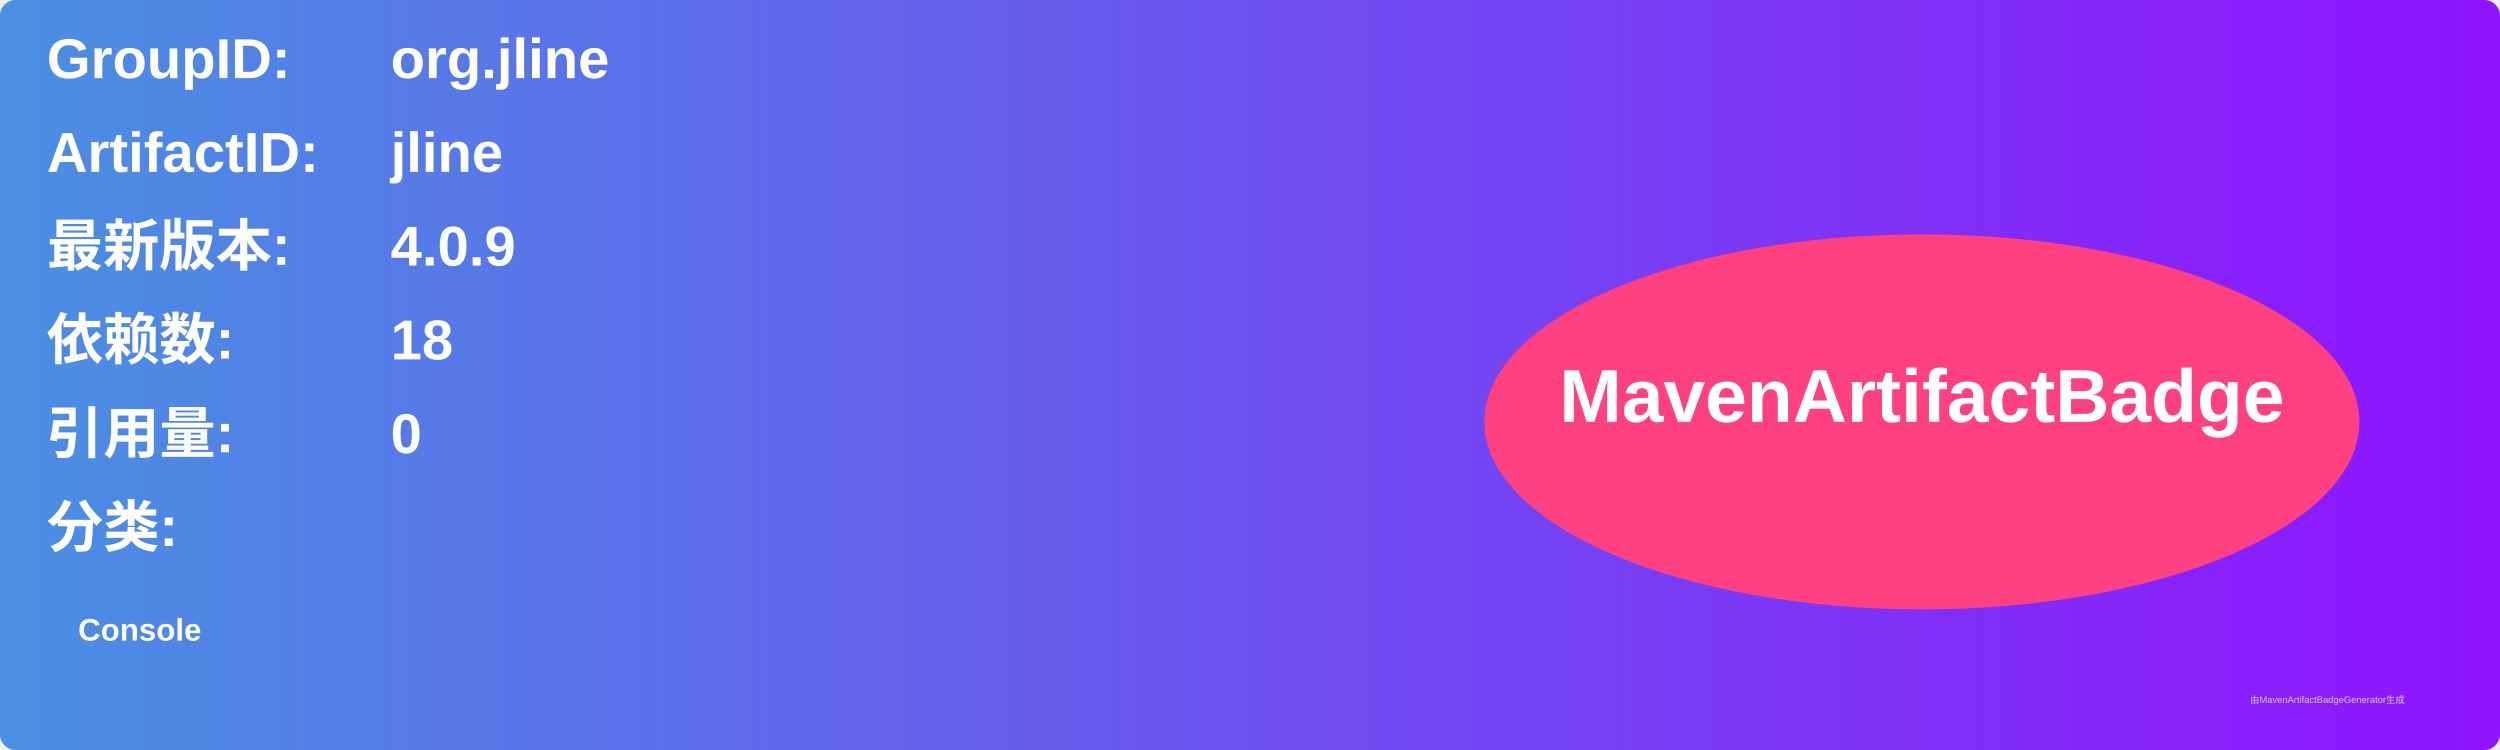
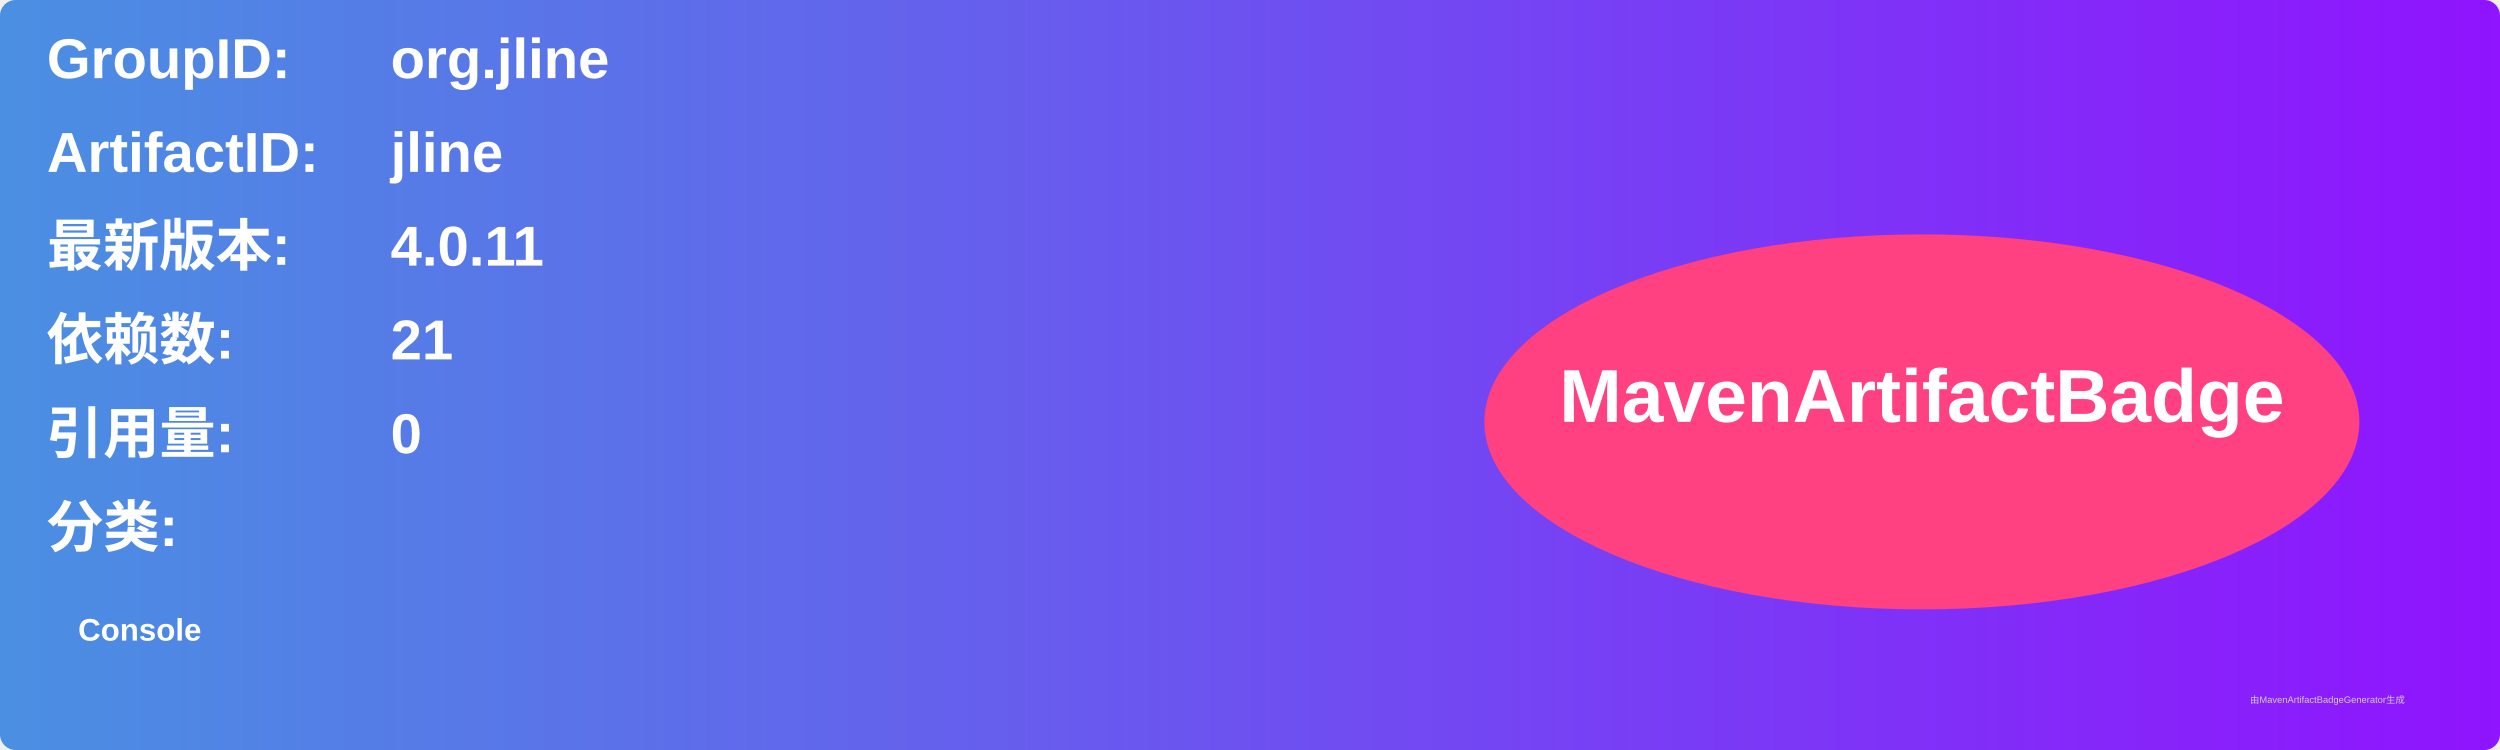
<svg xmlns="http://www.w3.org/2000/svg" width="800" height="240" viewBox="0 0 800 240">
  <linearGradient id="grad" x1="0%" y1="0%" x2="100%" y2="0%">
    <stop offset="0%" stop-color="#4a90e2" />
    <stop offset="100%" stop-color="#9013fe" />
  </linearGradient>
  <rect width="100%" height="100%" rx="5" ry="5" fill="url(#grad)" />
  <g transform="translate(15, 15)">
    <text x="0" y="10" font-family="Arial" font-size="18" fill="white" font-weight="bold" width="260">GroupID:</text>
    <text x="110" y="10" font-family="Arial" font-size="18" fill="white" font-weight="bold" width="460">org.jline</text>
    <text x="0" y="40" font-family="Arial" font-size="18" fill="white" font-weight="bold" width="260">ArtifactID:</text>
    <text x="110" y="40" font-family="Arial" font-size="18" fill="white" font-weight="bold" width="460">jline</text>
    <text x="0" y="70" font-family="Arial" font-size="18" fill="white" font-weight="bold">最新版本:</text>
    <text x="110" y="70" font-family="Arial" font-size="18" fill="white" font-weight="bold">
-       <tspan font-weight="bold">4.0.9</tspan>
+       <tspan font-weight="bold">4.0.11</tspan>
    </text>
    <text x="0" y="100" font-family="Arial" font-size="18" fill="white" font-weight="bold">依赖数: </text>
    <text x="110" y="100" font-family="Arial" font-size="18" fill="white">
-       <tspan font-weight="bold">18</tspan>
+       <tspan font-weight="bold">21</tspan>
    </text>
    <text x="0" y="130" font-family="Arial" font-size="18" fill="white" font-weight="bold">引用量: </text>
    <text x="110" y="130" font-family="Arial" font-size="18" fill="white">
      <tspan font-weight="bold">0</tspan>
    </text>
    <text x="0" y="160" font-family="Arial" font-size="18" fill="white" font-weight="bold">分类:</text>
    <text x="10" y="190" font-family="Arial" font-size="10" fill="white">
      <tspan font-weight="bold">Console</tspan>
    </text>
    <ellipse cx="600" cy="120" rx="140" ry="60" fill="#ff4081" />
    <text x="600" y="120" text-anchor="middle" font-family="Arial" font-size="24" fill="white" font-weight="bold">MavenArtifactBadge</text>
  </g>
  <text x="720" y="225" font-family="Arial" font-size="3" fill="#d0d0d0">由MavenArtifactBadgeGenerator生成</text>
</svg>
